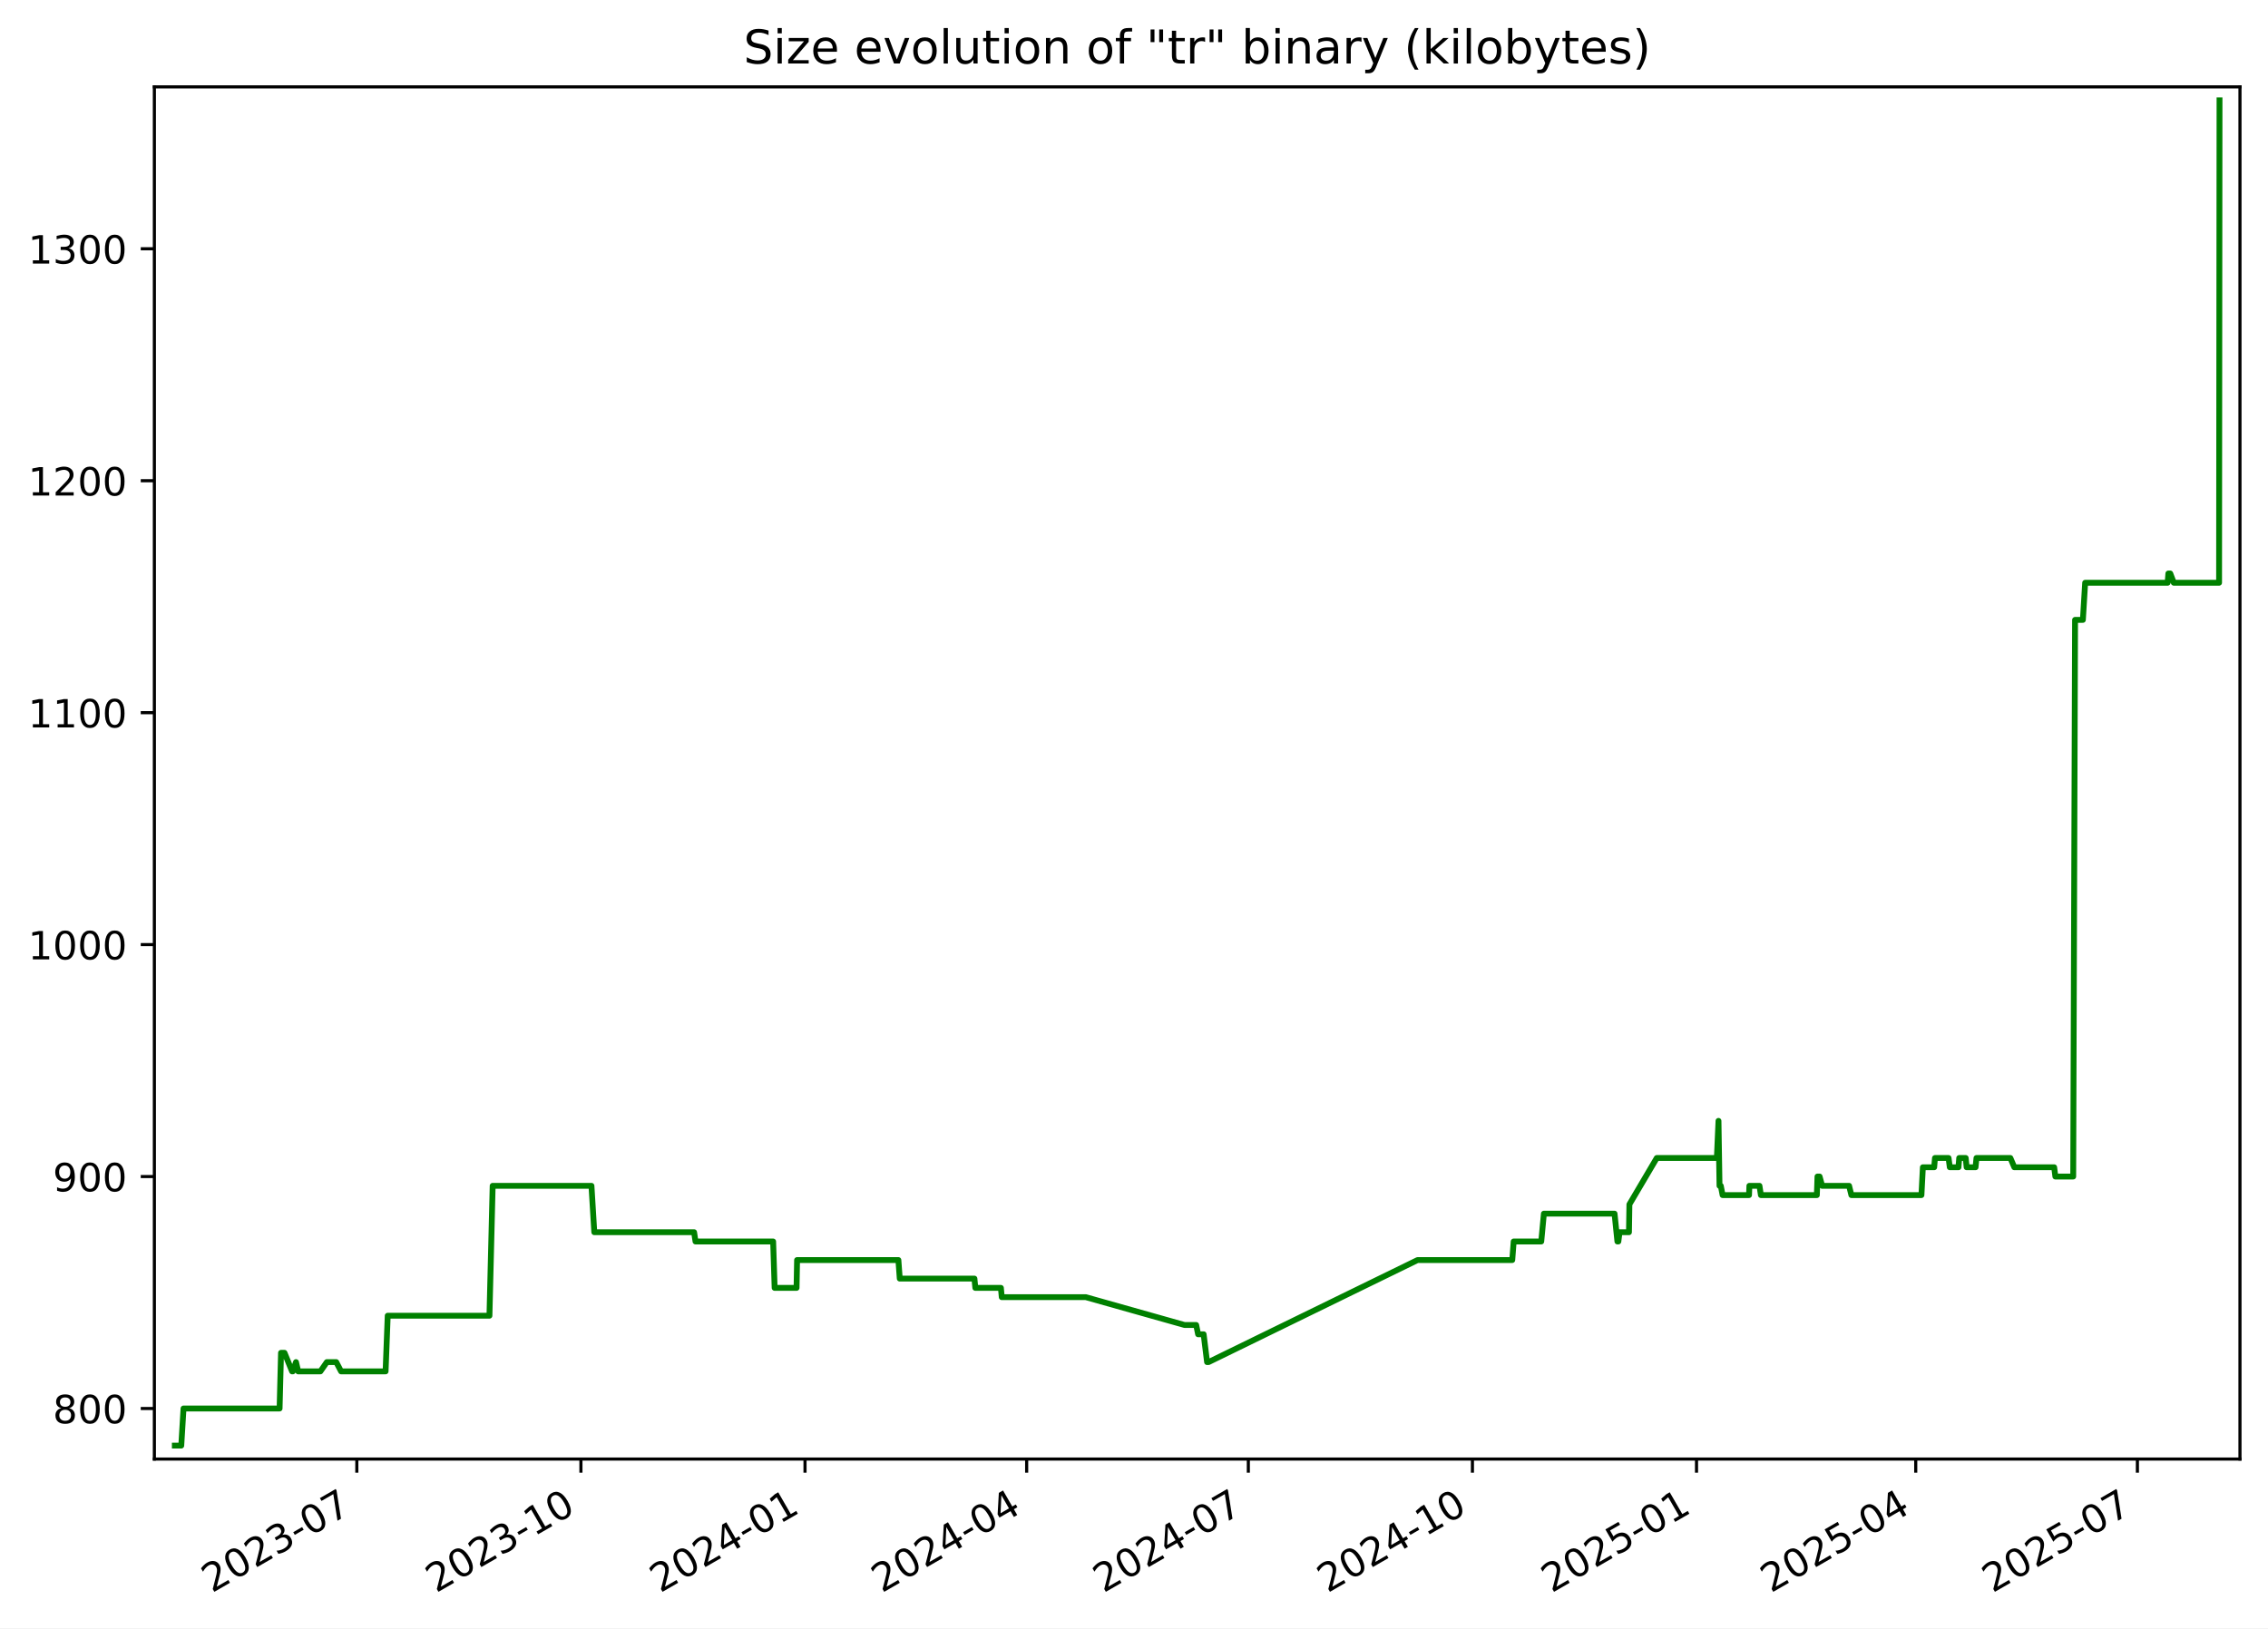
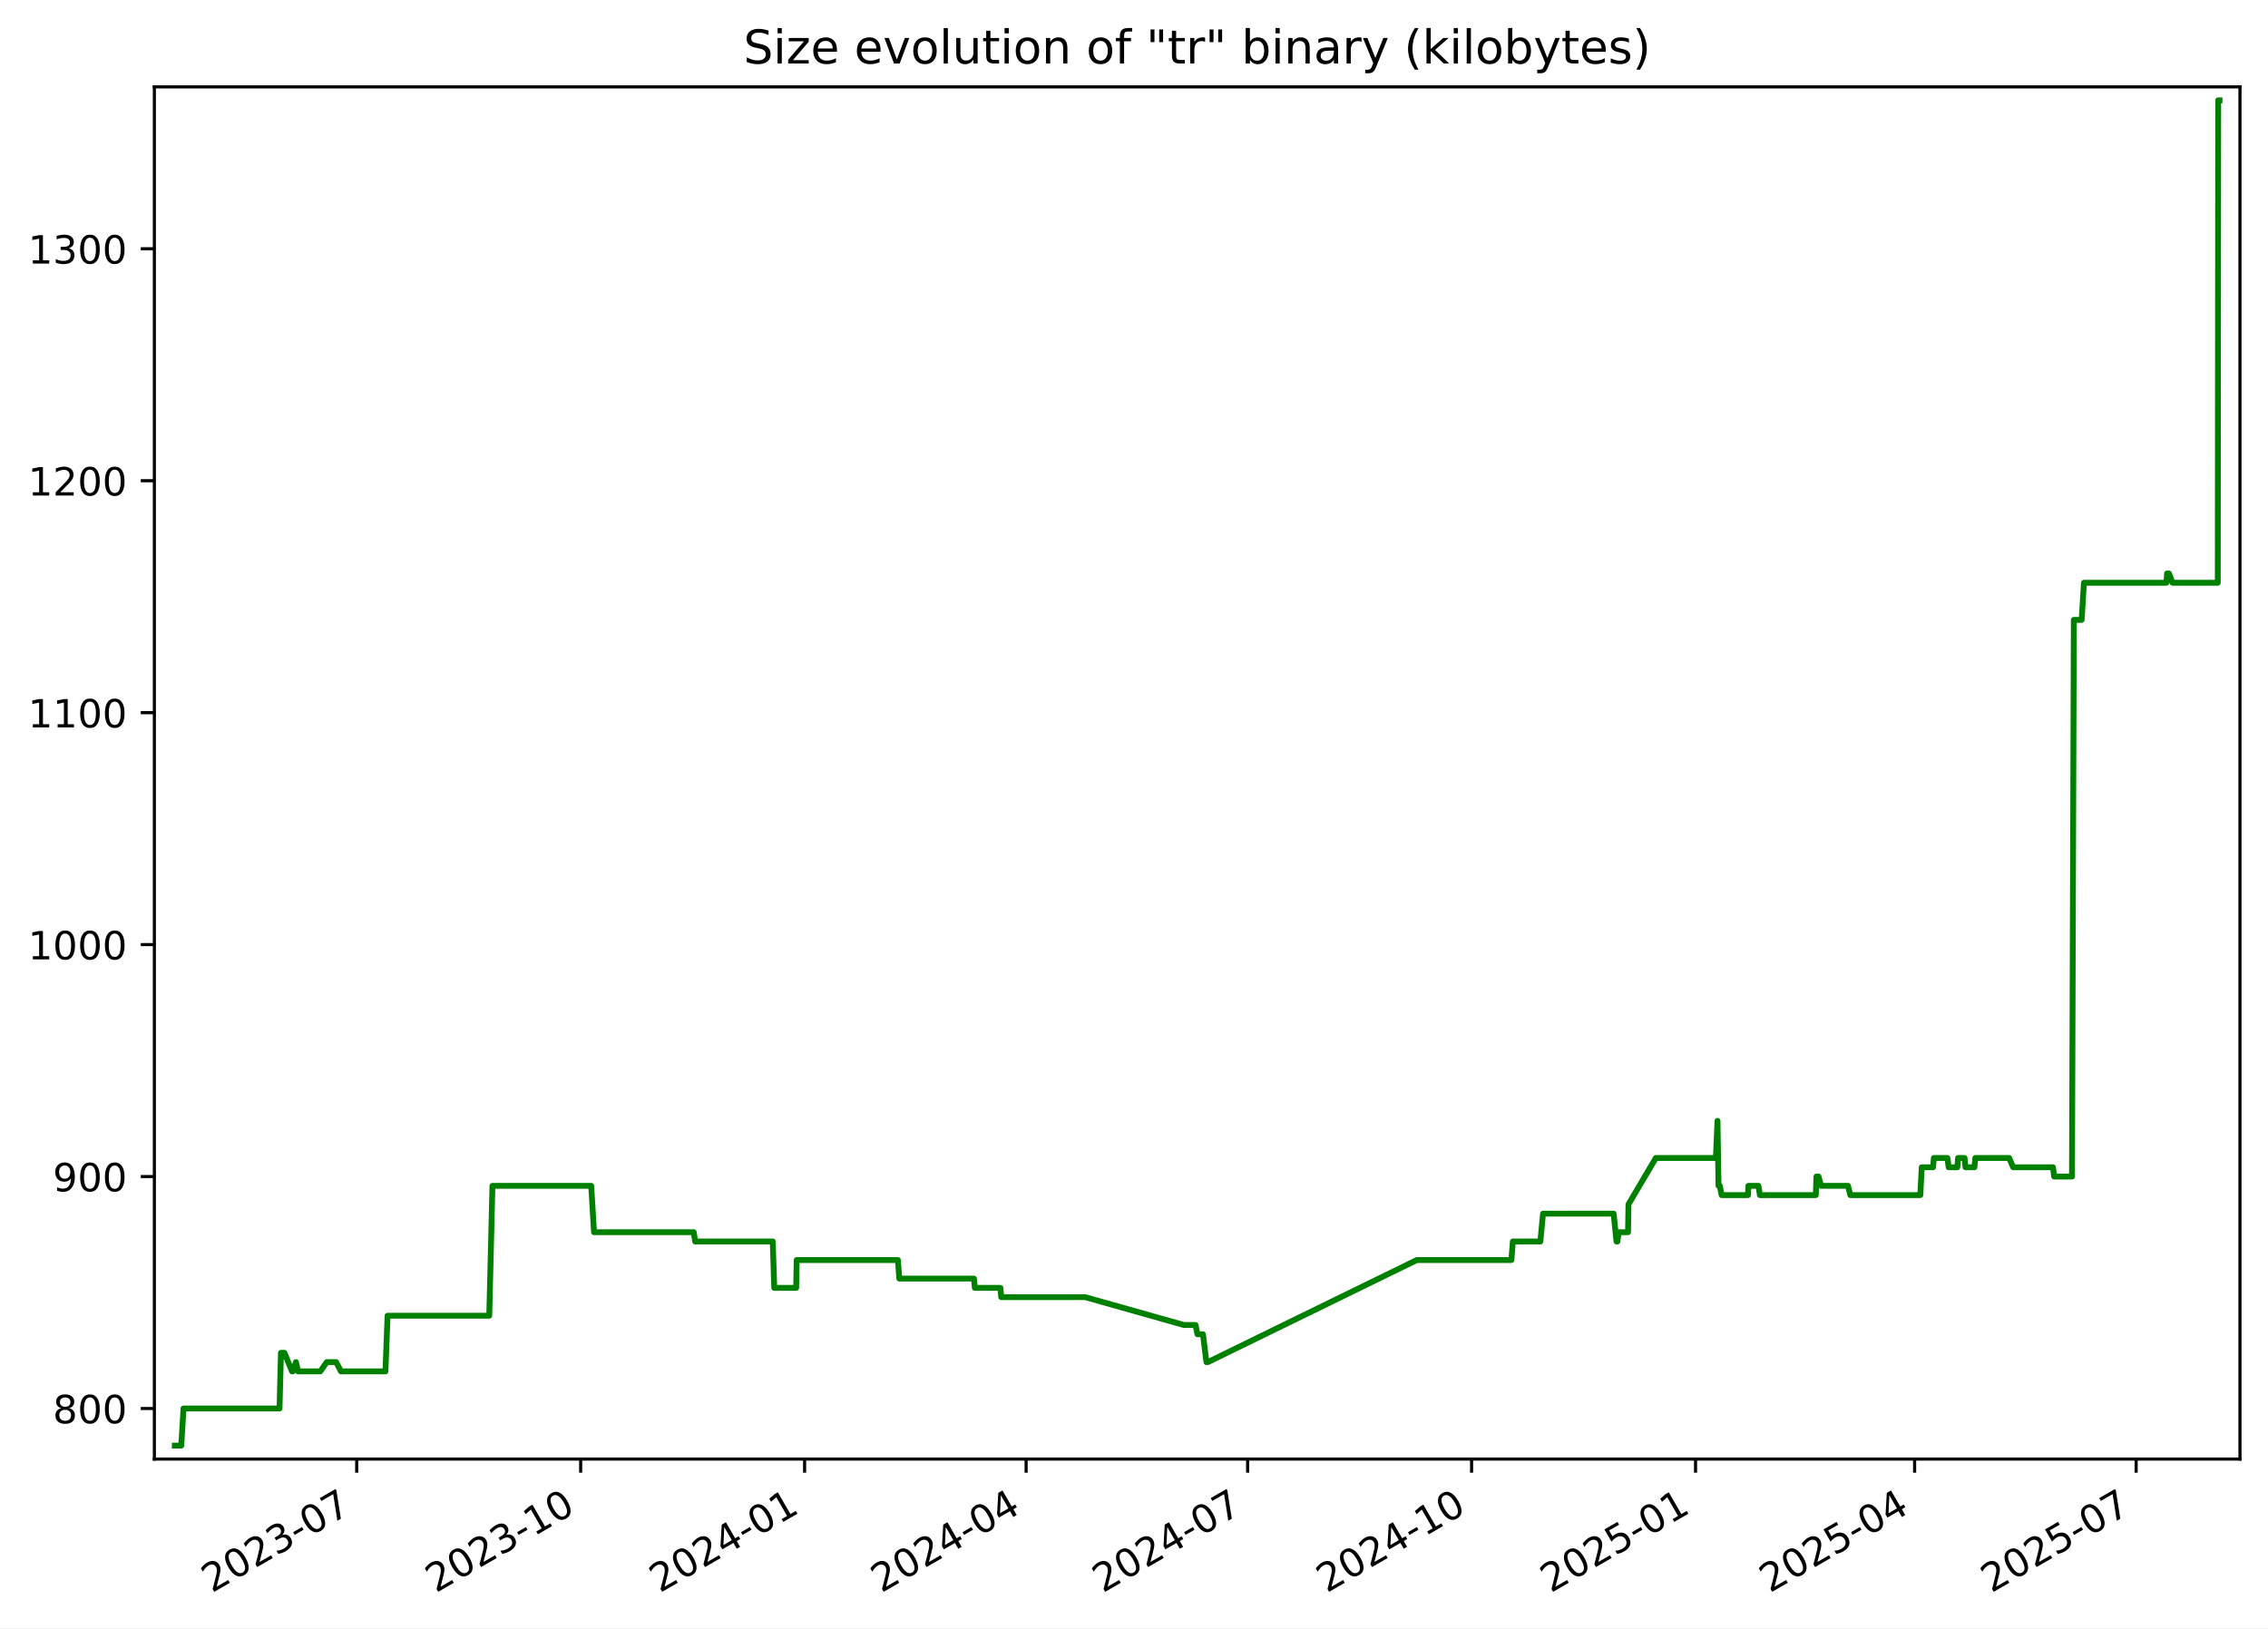
<svg xmlns="http://www.w3.org/2000/svg" xmlns:xlink="http://www.w3.org/1999/xlink" width="582.53pt" height="418.303pt" viewBox="0 0 582.53 418.303" version="1.1">
  <defs>
    <style type="text/css">*{stroke-linejoin: round; stroke-linecap: butt}</style>
  </defs>
  <g id="figure_1">
    <g id="patch_1">
      <path d="M -0 418.303  L 582.53 418.303  L 582.53 0  L -0 0  z " style="fill: #ffffff" />
    </g>
    <g id="axes_1">
      <g id="patch_2">
        <path d="M 39.65 374.83  L 575.33 374.83  L 575.33 22.318  L 39.65 22.318  z " style="fill: #ffffff" />
      </g>
      <g id="matplotlib.axis_1">
        <g id="xtick_1">
          <g id="line2d_1">
            <defs>
-               <path id="m34366a67df" d="M 0 0  L 0 3.5  " style="stroke: #000000; stroke-width: 0.8" />
+               <path id="mdd76374d50" d="M 0 0  L 0 3.5  " style="stroke: #000000; stroke-width: 0.8" />
            </defs>
            <g>
-               <use xlink:href="#m34366a67df" x="91.649" y="374.83" style="stroke: #000000; stroke-width: 0.8" />
+               <use xlink:href="#mdd76374d50" x="91.619" y="374.83" style="stroke: #000000; stroke-width: 0.8" />
            </g>
          </g>
          <g id="text_1">
-             <g transform="translate(54.42437 409.302) rotate(-30) scale(0.1 -0.1)">
+             <g transform="translate(54.39438 409.302) rotate(-30) scale(0.1 -0.1)">
              <defs>
                <path id="DejaVuSans-32" d="M 1228 531  L 3431 531  L 3431 0  L 469 0  L 469 531  Q 828 903 1448 1529  Q 2069 2156 2228 2338  Q 2531 2678 2651 2914  Q 2772 3150 2772 3378  Q 2772 3750 2511 3984  Q 2250 4219 1831 4219  Q 1534 4219 1204 4116  Q 875 4013 500 3803  L 500 4441  Q 881 4594 1212 4672  Q 1544 4750 1819 4750  Q 2544 4750 2975 4387  Q 3406 4025 3406 3419  Q 3406 3131 3298 2873  Q 3191 2616 2906 2266  Q 2828 2175 2409 1742  Q 1991 1309 1228 531  z " transform="scale(0.015625)" />
                <path id="DejaVuSans-30" d="M 2034 4250  Q 1547 4250 1301 3770  Q 1056 3291 1056 2328  Q 1056 1369 1301 889  Q 1547 409 2034 409  Q 2525 409 2770 889  Q 3016 1369 3016 2328  Q 3016 3291 2770 3770  Q 2525 4250 2034 4250  z M 2034 4750  Q 2819 4750 3233 4129  Q 3647 3509 3647 2328  Q 3647 1150 3233 529  Q 2819 -91 2034 -91  Q 1250 -91 836 529  Q 422 1150 422 2328  Q 422 3509 836 4129  Q 1250 4750 2034 4750  z " transform="scale(0.015625)" />
                <path id="DejaVuSans-33" d="M 2597 2516  Q 3050 2419 3304 2112  Q 3559 1806 3559 1356  Q 3559 666 3084 287  Q 2609 -91 1734 -91  Q 1441 -91 1130 -33  Q 819 25 488 141  L 488 750  Q 750 597 1062 519  Q 1375 441 1716 441  Q 2309 441 2620 675  Q 2931 909 2931 1356  Q 2931 1769 2642 2001  Q 2353 2234 1838 2234  L 1294 2234  L 1294 2753  L 1863 2753  Q 2328 2753 2575 2939  Q 2822 3125 2822 3475  Q 2822 3834 2567 4026  Q 2313 4219 1838 4219  Q 1578 4219 1281 4162  Q 984 4106 628 3988  L 628 4550  Q 988 4650 1302 4700  Q 1616 4750 1894 4750  Q 2613 4750 3031 4423  Q 3450 4097 3450 3541  Q 3450 3153 3228 2886  Q 3006 2619 2597 2516  z " transform="scale(0.015625)" />
                <path id="DejaVuSans-2d" d="M 313 2009  L 1997 2009  L 1997 1497  L 313 1497  L 313 2009  z " transform="scale(0.015625)" />
                <path id="DejaVuSans-37" d="M 525 4666  L 3525 4666  L 3525 4397  L 1831 0  L 1172 0  L 2766 4134  L 525 4134  L 525 4666  z " transform="scale(0.015625)" />
              </defs>
              <use xlink:href="#DejaVuSans-32" />
              <use xlink:href="#DejaVuSans-30" x="63.623" />
              <use xlink:href="#DejaVuSans-32" x="127.246" />
              <use xlink:href="#DejaVuSans-33" x="190.869" />
              <use xlink:href="#DejaVuSans-2d" x="254.492" />
              <use xlink:href="#DejaVuSans-30" x="290.576" />
              <use xlink:href="#DejaVuSans-37" x="354.199" />
            </g>
          </g>
        </g>
        <g id="xtick_2">
          <g id="line2d_2">
            <g>
-               <use xlink:href="#m34366a67df" x="149.207" y="374.83" style="stroke: #000000; stroke-width: 0.8" />
+               <use xlink:href="#mdd76374d50" x="149.14" y="374.83" style="stroke: #000000; stroke-width: 0.8" />
            </g>
          </g>
          <g id="text_2">
-             <g transform="translate(111.9823 409.302) rotate(-30) scale(0.1 -0.1)">
+             <g transform="translate(111.9154 409.302) rotate(-30) scale(0.1 -0.1)">
              <defs>
                <path id="DejaVuSans-31" d="M 794 531  L 1825 531  L 1825 4091  L 703 3866  L 703 4441  L 1819 4666  L 2450 4666  L 2450 531  L 3481 531  L 3481 0  L 794 0  L 794 531  z " transform="scale(0.015625)" />
              </defs>
              <use xlink:href="#DejaVuSans-32" />
              <use xlink:href="#DejaVuSans-30" x="63.623" />
              <use xlink:href="#DejaVuSans-32" x="127.246" />
              <use xlink:href="#DejaVuSans-33" x="190.869" />
              <use xlink:href="#DejaVuSans-2d" x="254.492" />
              <use xlink:href="#DejaVuSans-31" x="290.576" />
              <use xlink:href="#DejaVuSans-30" x="354.199" />
            </g>
          </g>
        </g>
        <g id="xtick_3">
          <g id="line2d_3">
            <g>
-               <use xlink:href="#m34366a67df" x="206.765" y="374.83" style="stroke: #000000; stroke-width: 0.8" />
+               <use xlink:href="#mdd76374d50" x="206.661" y="374.83" style="stroke: #000000; stroke-width: 0.8" />
            </g>
          </g>
          <g id="text_3">
-             <g transform="translate(169.5403 409.302) rotate(-30) scale(0.1 -0.1)">
+             <g transform="translate(169.4364 409.302) rotate(-30) scale(0.1 -0.1)">
              <defs>
                <path id="DejaVuSans-34" d="M 2419 4116  L 825 1625  L 2419 1625  L 2419 4116  z M 2253 4666  L 3047 4666  L 3047 1625  L 3713 1625  L 3713 1100  L 3047 1100  L 3047 0  L 2419 0  L 2419 1100  L 313 1100  L 313 1709  L 2253 4666  z " transform="scale(0.015625)" />
              </defs>
              <use xlink:href="#DejaVuSans-32" />
              <use xlink:href="#DejaVuSans-30" x="63.623" />
              <use xlink:href="#DejaVuSans-32" x="127.246" />
              <use xlink:href="#DejaVuSans-34" x="190.869" />
              <use xlink:href="#DejaVuSans-2d" x="254.492" />
              <use xlink:href="#DejaVuSans-30" x="290.576" />
              <use xlink:href="#DejaVuSans-31" x="354.199" />
            </g>
          </g>
        </g>
        <g id="xtick_4">
          <g id="line2d_4">
            <g>
-               <use xlink:href="#m34366a67df" x="263.697" y="374.83" style="stroke: #000000; stroke-width: 0.8" />
+               <use xlink:href="#mdd76374d50" x="263.557" y="374.83" style="stroke: #000000; stroke-width: 0.8" />
            </g>
          </g>
          <g id="text_4">
-             <g transform="translate(226.4726 409.302) rotate(-30) scale(0.1 -0.1)">
+             <g transform="translate(226.3322 409.302) rotate(-30) scale(0.1 -0.1)">
              <use xlink:href="#DejaVuSans-32" />
              <use xlink:href="#DejaVuSans-30" x="63.623" />
              <use xlink:href="#DejaVuSans-32" x="127.246" />
              <use xlink:href="#DejaVuSans-34" x="190.869" />
              <use xlink:href="#DejaVuSans-2d" x="254.492" />
              <use xlink:href="#DejaVuSans-30" x="290.576" />
              <use xlink:href="#DejaVuSans-34" x="354.199" />
            </g>
          </g>
        </g>
        <g id="xtick_5">
          <g id="line2d_5">
            <g>
-               <use xlink:href="#m34366a67df" x="320.63" y="374.83" style="stroke: #000000; stroke-width: 0.8" />
+               <use xlink:href="#mdd76374d50" x="320.453" y="374.83" style="stroke: #000000; stroke-width: 0.8" />
            </g>
          </g>
          <g id="text_5">
-             <g transform="translate(283.4049 409.302) rotate(-30) scale(0.1 -0.1)">
+             <g transform="translate(283.228 409.302) rotate(-30) scale(0.1 -0.1)">
              <use xlink:href="#DejaVuSans-32" />
              <use xlink:href="#DejaVuSans-30" x="63.623" />
              <use xlink:href="#DejaVuSans-32" x="127.246" />
              <use xlink:href="#DejaVuSans-34" x="190.869" />
              <use xlink:href="#DejaVuSans-2d" x="254.492" />
              <use xlink:href="#DejaVuSans-30" x="290.576" />
              <use xlink:href="#DejaVuSans-37" x="354.199" />
            </g>
          </g>
        </g>
        <g id="xtick_6">
          <g id="line2d_6">
            <g>
-               <use xlink:href="#m34366a67df" x="378.188" y="374.83" style="stroke: #000000; stroke-width: 0.8" />
+               <use xlink:href="#mdd76374d50" x="377.974" y="374.83" style="stroke: #000000; stroke-width: 0.8" />
            </g>
          </g>
          <g id="text_6">
-             <g transform="translate(340.9628 409.302) rotate(-30) scale(0.1 -0.1)">
+             <g transform="translate(340.7491 409.302) rotate(-30) scale(0.1 -0.1)">
              <use xlink:href="#DejaVuSans-32" />
              <use xlink:href="#DejaVuSans-30" x="63.623" />
              <use xlink:href="#DejaVuSans-32" x="127.246" />
              <use xlink:href="#DejaVuSans-34" x="190.869" />
              <use xlink:href="#DejaVuSans-2d" x="254.492" />
              <use xlink:href="#DejaVuSans-31" x="290.576" />
              <use xlink:href="#DejaVuSans-30" x="354.199" />
            </g>
          </g>
        </g>
        <g id="xtick_7">
          <g id="line2d_7">
            <g>
-               <use xlink:href="#m34366a67df" x="435.746" y="374.83" style="stroke: #000000; stroke-width: 0.8" />
+               <use xlink:href="#mdd76374d50" x="435.495" y="374.83" style="stroke: #000000; stroke-width: 0.8" />
            </g>
          </g>
          <g id="text_7">
-             <g transform="translate(398.5208 409.302) rotate(-30) scale(0.1 -0.1)">
+             <g transform="translate(398.2701 409.302) rotate(-30) scale(0.1 -0.1)">
              <defs>
                <path id="DejaVuSans-35" d="M 691 4666  L 3169 4666  L 3169 4134  L 1269 4134  L 1269 2991  Q 1406 3038 1543 3061  Q 1681 3084 1819 3084  Q 2600 3084 3056 2656  Q 3513 2228 3513 1497  Q 3513 744 3044 326  Q 2575 -91 1722 -91  Q 1428 -91 1123 -41  Q 819 9 494 109  L 494 744  Q 775 591 1075 516  Q 1375 441 1709 441  Q 2250 441 2565 725  Q 2881 1009 2881 1497  Q 2881 1984 2565 2268  Q 2250 2553 1709 2553  Q 1456 2553 1204 2497  Q 953 2441 691 2322  L 691 4666  z " transform="scale(0.015625)" />
              </defs>
              <use xlink:href="#DejaVuSans-32" />
              <use xlink:href="#DejaVuSans-30" x="63.623" />
              <use xlink:href="#DejaVuSans-32" x="127.246" />
              <use xlink:href="#DejaVuSans-35" x="190.869" />
              <use xlink:href="#DejaVuSans-2d" x="254.492" />
              <use xlink:href="#DejaVuSans-30" x="290.576" />
              <use xlink:href="#DejaVuSans-31" x="354.199" />
            </g>
          </g>
        </g>
        <g id="xtick_8">
          <g id="line2d_8">
            <g>
-               <use xlink:href="#m34366a67df" x="492.052" y="374.83" style="stroke: #000000; stroke-width: 0.8" />
+               <use xlink:href="#mdd76374d50" x="491.765" y="374.83" style="stroke: #000000; stroke-width: 0.8" />
            </g>
          </g>
          <g id="text_8">
-             <g transform="translate(454.8274 409.302) rotate(-30) scale(0.1 -0.1)">
+             <g transform="translate(454.5407 409.302) rotate(-30) scale(0.1 -0.1)">
              <use xlink:href="#DejaVuSans-32" />
              <use xlink:href="#DejaVuSans-30" x="63.623" />
              <use xlink:href="#DejaVuSans-32" x="127.246" />
              <use xlink:href="#DejaVuSans-35" x="190.869" />
              <use xlink:href="#DejaVuSans-2d" x="254.492" />
              <use xlink:href="#DejaVuSans-30" x="290.576" />
              <use xlink:href="#DejaVuSans-34" x="354.199" />
            </g>
          </g>
        </g>
        <g id="xtick_9">
          <g id="line2d_9">
            <g>
-               <use xlink:href="#m34366a67df" x="548.985" y="374.83" style="stroke: #000000; stroke-width: 0.8" />
+               <use xlink:href="#mdd76374d50" x="548.661" y="374.83" style="stroke: #000000; stroke-width: 0.8" />
            </g>
          </g>
          <g id="text_9">
-             <g transform="translate(511.7598 409.302) rotate(-30) scale(0.1 -0.1)">
+             <g transform="translate(511.4365 409.302) rotate(-30) scale(0.1 -0.1)">
              <use xlink:href="#DejaVuSans-32" />
              <use xlink:href="#DejaVuSans-30" x="63.623" />
              <use xlink:href="#DejaVuSans-32" x="127.246" />
              <use xlink:href="#DejaVuSans-35" x="190.869" />
              <use xlink:href="#DejaVuSans-2d" x="254.492" />
              <use xlink:href="#DejaVuSans-30" x="290.576" />
              <use xlink:href="#DejaVuSans-37" x="354.199" />
            </g>
          </g>
        </g>
      </g>
      <g id="matplotlib.axis_2">
        <g id="ytick_1">
          <g id="line2d_10">
            <defs>
-               <path id="m344cdf493a" d="M 0 0  L -3.5 0  " style="stroke: #000000; stroke-width: 0.8" />
+               <path id="m358f114a0a" d="M 0 0  L -3.5 0  " style="stroke: #000000; stroke-width: 0.8" />
            </defs>
            <g>
-               <use xlink:href="#m344cdf493a" x="39.65" y="361.84" style="stroke: #000000; stroke-width: 0.8" />
+               <use xlink:href="#m358f114a0a" x="39.65" y="361.84" style="stroke: #000000; stroke-width: 0.8" />
            </g>
          </g>
          <g id="text_10">
            <g transform="translate(13.5625 365.6396) scale(0.1 -0.1)">
              <defs>
                <path id="DejaVuSans-38" d="M 2034 2216  Q 1584 2216 1326 1975  Q 1069 1734 1069 1313  Q 1069 891 1326 650  Q 1584 409 2034 409  Q 2484 409 2743 651  Q 3003 894 3003 1313  Q 3003 1734 2745 1975  Q 2488 2216 2034 2216  z M 1403 2484  Q 997 2584 770 2862  Q 544 3141 544 3541  Q 544 4100 942 4425  Q 1341 4750 2034 4750  Q 2731 4750 3128 4425  Q 3525 4100 3525 3541  Q 3525 3141 3298 2862  Q 3072 2584 2669 2484  Q 3125 2378 3379 2068  Q 3634 1759 3634 1313  Q 3634 634 3220 271  Q 2806 -91 2034 -91  Q 1263 -91 848 271  Q 434 634 434 1313  Q 434 1759 690 2068  Q 947 2378 1403 2484  z M 1172 3481  Q 1172 3119 1398 2916  Q 1625 2713 2034 2713  Q 2441 2713 2670 2916  Q 2900 3119 2900 3481  Q 2900 3844 2670 4047  Q 2441 4250 2034 4250  Q 1625 4250 1398 4047  Q 1172 3844 1172 3481  z " transform="scale(0.015625)" />
              </defs>
              <use xlink:href="#DejaVuSans-38" />
              <use xlink:href="#DejaVuSans-30" x="63.623" />
              <use xlink:href="#DejaVuSans-30" x="127.246" />
            </g>
          </g>
        </g>
        <g id="ytick_2">
          <g id="line2d_11">
            <g>
-               <use xlink:href="#m344cdf493a" x="39.65" y="302.254" style="stroke: #000000; stroke-width: 0.8" />
+               <use xlink:href="#m358f114a0a" x="39.65" y="302.254" style="stroke: #000000; stroke-width: 0.8" />
            </g>
          </g>
          <g id="text_11">
            <g transform="translate(13.5625 306.0533) scale(0.1 -0.1)">
              <defs>
                <path id="DejaVuSans-39" d="M 703 97  L 703 672  Q 941 559 1184 500  Q 1428 441 1663 441  Q 2288 441 2617 861  Q 2947 1281 2994 2138  Q 2813 1869 2534 1725  Q 2256 1581 1919 1581  Q 1219 1581 811 2004  Q 403 2428 403 3163  Q 403 3881 828 4315  Q 1253 4750 1959 4750  Q 2769 4750 3195 4129  Q 3622 3509 3622 2328  Q 3622 1225 3098 567  Q 2575 -91 1691 -91  Q 1453 -91 1209 -44  Q 966 3 703 97  z M 1959 2075  Q 2384 2075 2632 2365  Q 2881 2656 2881 3163  Q 2881 3666 2632 3958  Q 2384 4250 1959 4250  Q 1534 4250 1286 3958  Q 1038 3666 1038 3163  Q 1038 2656 1286 2365  Q 1534 2075 1959 2075  z " transform="scale(0.015625)" />
              </defs>
              <use xlink:href="#DejaVuSans-39" />
              <use xlink:href="#DejaVuSans-30" x="63.623" />
              <use xlink:href="#DejaVuSans-30" x="127.246" />
            </g>
          </g>
        </g>
        <g id="ytick_3">
          <g id="line2d_12">
            <g>
-               <use xlink:href="#m344cdf493a" x="39.65" y="242.668" style="stroke: #000000; stroke-width: 0.8" />
+               <use xlink:href="#m358f114a0a" x="39.65" y="242.668" style="stroke: #000000; stroke-width: 0.8" />
            </g>
          </g>
          <g id="text_12">
            <g transform="translate(7.2 246.4671) scale(0.1 -0.1)">
              <use xlink:href="#DejaVuSans-31" />
              <use xlink:href="#DejaVuSans-30" x="63.623" />
              <use xlink:href="#DejaVuSans-30" x="127.246" />
              <use xlink:href="#DejaVuSans-30" x="190.869" />
            </g>
          </g>
        </g>
        <g id="ytick_4">
          <g id="line2d_13">
            <g>
-               <use xlink:href="#m344cdf493a" x="39.65" y="183.082" style="stroke: #000000; stroke-width: 0.8" />
+               <use xlink:href="#m358f114a0a" x="39.65" y="183.082" style="stroke: #000000; stroke-width: 0.8" />
            </g>
          </g>
          <g id="text_13">
            <g transform="translate(7.2 186.8809) scale(0.1 -0.1)">
              <use xlink:href="#DejaVuSans-31" />
              <use xlink:href="#DejaVuSans-31" x="63.623" />
              <use xlink:href="#DejaVuSans-30" x="127.246" />
              <use xlink:href="#DejaVuSans-30" x="190.869" />
            </g>
          </g>
        </g>
        <g id="ytick_5">
          <g id="line2d_14">
            <g>
-               <use xlink:href="#m344cdf493a" x="39.65" y="123.496" style="stroke: #000000; stroke-width: 0.8" />
+               <use xlink:href="#m358f114a0a" x="39.65" y="123.496" style="stroke: #000000; stroke-width: 0.8" />
            </g>
          </g>
          <g id="text_14">
            <g transform="translate(7.2 127.2947) scale(0.1 -0.1)">
              <use xlink:href="#DejaVuSans-31" />
              <use xlink:href="#DejaVuSans-32" x="63.623" />
              <use xlink:href="#DejaVuSans-30" x="127.246" />
              <use xlink:href="#DejaVuSans-30" x="190.869" />
            </g>
          </g>
        </g>
        <g id="ytick_6">
          <g id="line2d_15">
            <g>
-               <use xlink:href="#m344cdf493a" x="39.65" y="63.909" style="stroke: #000000; stroke-width: 0.8" />
+               <use xlink:href="#m358f114a0a" x="39.65" y="63.909" style="stroke: #000000; stroke-width: 0.8" />
            </g>
          </g>
          <g id="text_15">
            <g transform="translate(7.2 67.70852) scale(0.1 -0.1)">
              <use xlink:href="#DejaVuSans-31" />
              <use xlink:href="#DejaVuSans-33" x="63.623" />
              <use xlink:href="#DejaVuSans-30" x="127.246" />
              <use xlink:href="#DejaVuSans-30" x="190.869" />
            </g>
          </g>
        </g>
      </g>
      <g id="line2d_16">
-         <path d="M 44.902 371.374  L 46.558 371.374  L 47.137 361.84  L 71.812 361.84  L 72.179 347.54  L 73.073 347.54  L 75.023 352.307  L 75.214 352.307  L 76.027 349.923  L 76.584 352.307  L 82.292 352.307  L 83.949 349.923  L 86.36 349.923  L 87.609 352.307  L 99.038 352.307  L 99.582 338.006  L 125.714 338.006  L 126.538 304.638  L 151.916 304.638  L 152.642 316.555  L 178.279 316.555  L 178.637 318.938  L 198.581 318.938  L 198.962 330.856  L 204.594 330.856  L 204.729 323.705  L 230.749 323.705  L 231.1 328.472  L 250.281 328.472  L 250.51 330.856  L 257.078 330.856  L 257.3 333.239  L 278.888 333.239  L 304.245 340.389  L 307.239 340.389  L 307.73 342.773  L 309.153 342.773  L 310.034 349.923  L 310.415 349.923  L 364.102 323.705  L 388.421 323.705  L 388.785 318.938  L 395.867 318.938  L 396.544 311.788  L 414.694 311.788  L 415.429 318.938  L 415.672 318.938  L 415.982 316.555  L 418.397 316.555  L 418.509 309.404  L 425.536 297.487  L 440.973 297.487  L 441.39 287.953  L 441.653 304.638  L 441.985 304.638  L 442.446 307.021  L 449.236 307.021  L 449.323 304.638  L 451.917 304.638  L 452.283 307.021  L 466.657 307.021  L 466.815 302.254  L 467.358 302.254  L 468.015 304.638  L 474.933 304.638  L 475.522 307.021  L 493.516 307.021  L 493.884 299.871  L 496.79 299.871  L 496.993 297.487  L 500.483 297.487  L 500.802 299.871  L 503.027 299.871  L 503.218 297.487  L 504.889 297.487  L 505.125 299.871  L 507.416 299.871  L 507.651 297.487  L 516.357 297.487  L 517.375 299.871  L 527.612 299.871  L 527.913 302.254  L 532.5 302.254  L 532.975 159.247  L 534.985 159.247  L 535.567 149.713  L 556.757 149.713  L 556.937 147.33  L 557.428 147.33  L 558.335 149.713  L 569.967 149.713  L 570.078 25.774  L 570.078 25.774  " clip-path="url(#p8897208194)" style="fill: none; stroke: #008000; stroke-width: 1.5; stroke-linecap: square" />
+         <path d="M 44.902 371.374  L 46.557 371.374  L 47.136 361.84  L 71.795 361.84  L 72.161 347.54  L 73.054 347.54  L 75.003 352.307  L 75.195 352.307  L 76.007 349.923  L 76.563 352.307  L 82.268 352.307  L 83.923 349.923  L 86.334 349.923  L 87.582 352.307  L 99.003 352.307  L 99.547 338.006  L 125.662 338.006  L 126.485 304.638  L 151.848 304.638  L 152.573 316.555  L 178.194 316.555  L 178.552 318.938  L 198.482 318.938  L 198.863 330.856  L 204.492 330.856  L 204.626 323.705  L 230.63 323.705  L 230.981 328.472  L 250.149 328.472  L 250.379 330.856  L 256.942 330.856  L 257.164 333.239  L 278.738 333.239  L 304.079 340.389  L 307.071 340.389  L 307.561 342.773  L 308.983 342.773  L 309.864 349.923  L 310.245 349.923  L 363.897 323.705  L 388.2 323.705  L 388.564 318.938  L 395.642 318.938  L 396.318 311.788  L 414.457 311.788  L 415.191 318.938  L 415.434 318.938  L 415.744 316.555  L 418.157 316.555  L 418.269 309.404  L 425.292 297.487  L 440.719 297.487  L 441.136 287.953  L 441.398 304.638  L 441.73 304.638  L 442.191 307.021  L 448.977 307.021  L 449.064 304.638  L 451.656 304.638  L 452.021 307.021  L 466.387 307.021  L 466.545 302.254  L 467.087 302.254  L 467.743 304.638  L 474.658 304.638  L 475.246 307.021  L 493.228 307.021  L 493.596 299.871  L 496.5 299.871  L 496.703 297.487  L 500.191 297.487  L 500.509 299.871  L 502.733 299.871  L 502.924 297.487  L 504.594 297.487  L 504.83 299.871  L 507.12 299.871  L 507.355 297.487  L 516.055 297.487  L 517.072 299.871  L 527.303 299.871  L 527.603 302.254  L 532.187 302.254  L 532.662 159.247  L 534.671 159.247  L 535.253 149.713  L 556.428 149.713  L 556.609 147.33  L 557.1 147.33  L 558.006 149.713  L 569.63 149.713  L 569.741 25.774  L 570.078 25.774  L 570.078 25.774  " clip-path="url(#pa402d49fb3)" style="fill: none; stroke: #008000; stroke-width: 1.5; stroke-linecap: square" />
      </g>
      <g id="patch_3">
        <path d="M 39.65 374.83  L 39.65 22.318  " style="fill: none; stroke: #000000; stroke-width: 0.8; stroke-linejoin: miter; stroke-linecap: square" />
      </g>
      <g id="patch_4">
        <path d="M 575.33 374.83  L 575.33 22.318  " style="fill: none; stroke: #000000; stroke-width: 0.8; stroke-linejoin: miter; stroke-linecap: square" />
      </g>
      <g id="patch_5">
        <path d="M 39.65 374.83  L 575.33 374.83  " style="fill: none; stroke: #000000; stroke-width: 0.8; stroke-linejoin: miter; stroke-linecap: square" />
      </g>
      <g id="patch_6">
        <path d="M 39.65 22.318  L 575.33 22.318  " style="fill: none; stroke: #000000; stroke-width: 0.8; stroke-linejoin: miter; stroke-linecap: square" />
      </g>
      <g id="text_16">
        <g transform="translate(190.9756 16.31812) scale(0.12 -0.12)">
          <defs>
            <path id="DejaVuSans-53" d="M 3425 4513  L 3425 3897  Q 3066 4069 2747 4153  Q 2428 4238 2131 4238  Q 1616 4238 1336 4038  Q 1056 3838 1056 3469  Q 1056 3159 1242 3001  Q 1428 2844 1947 2747  L 2328 2669  Q 3034 2534 3370 2195  Q 3706 1856 3706 1288  Q 3706 609 3251 259  Q 2797 -91 1919 -91  Q 1588 -91 1214 -16  Q 841 59 441 206  L 441 856  Q 825 641 1194 531  Q 1563 422 1919 422  Q 2459 422 2753 634  Q 3047 847 3047 1241  Q 3047 1584 2836 1778  Q 2625 1972 2144 2069  L 1759 2144  Q 1053 2284 737 2584  Q 422 2884 422 3419  Q 422 4038 858 4394  Q 1294 4750 2059 4750  Q 2388 4750 2728 4690  Q 3069 4631 3425 4513  z " transform="scale(0.015625)" />
            <path id="DejaVuSans-69" d="M 603 3500  L 1178 3500  L 1178 0  L 603 0  L 603 3500  z M 603 4863  L 1178 4863  L 1178 4134  L 603 4134  L 603 4863  z " transform="scale(0.015625)" />
            <path id="DejaVuSans-7a" d="M 353 3500  L 3084 3500  L 3084 2975  L 922 459  L 3084 459  L 3084 0  L 275 0  L 275 525  L 2438 3041  L 353 3041  L 353 3500  z " transform="scale(0.015625)" />
            <path id="DejaVuSans-65" d="M 3597 1894  L 3597 1613  L 953 1613  Q 991 1019 1311 708  Q 1631 397 2203 397  Q 2534 397 2845 478  Q 3156 559 3463 722  L 3463 178  Q 3153 47 2828 -22  Q 2503 -91 2169 -91  Q 1331 -91 842 396  Q 353 884 353 1716  Q 353 2575 817 3079  Q 1281 3584 2069 3584  Q 2775 3584 3186 3129  Q 3597 2675 3597 1894  z M 3022 2063  Q 3016 2534 2758 2815  Q 2500 3097 2075 3097  Q 1594 3097 1305 2825  Q 1016 2553 972 2059  L 3022 2063  z " transform="scale(0.015625)" />
            <path id="DejaVuSans-20" transform="scale(0.015625)" />
            <path id="DejaVuSans-76" d="M 191 3500  L 800 3500  L 1894 563  L 2988 3500  L 3597 3500  L 2284 0  L 1503 0  L 191 3500  z " transform="scale(0.015625)" />
            <path id="DejaVuSans-6f" d="M 1959 3097  Q 1497 3097 1228 2736  Q 959 2375 959 1747  Q 959 1119 1226 758  Q 1494 397 1959 397  Q 2419 397 2687 759  Q 2956 1122 2956 1747  Q 2956 2369 2687 2733  Q 2419 3097 1959 3097  z M 1959 3584  Q 2709 3584 3137 3096  Q 3566 2609 3566 1747  Q 3566 888 3137 398  Q 2709 -91 1959 -91  Q 1206 -91 779 398  Q 353 888 353 1747  Q 353 2609 779 3096  Q 1206 3584 1959 3584  z " transform="scale(0.015625)" />
            <path id="DejaVuSans-6c" d="M 603 4863  L 1178 4863  L 1178 0  L 603 0  L 603 4863  z " transform="scale(0.015625)" />
            <path id="DejaVuSans-75" d="M 544 1381  L 544 3500  L 1119 3500  L 1119 1403  Q 1119 906 1312 657  Q 1506 409 1894 409  Q 2359 409 2629 706  Q 2900 1003 2900 1516  L 2900 3500  L 3475 3500  L 3475 0  L 2900 0  L 2900 538  Q 2691 219 2414 64  Q 2138 -91 1772 -91  Q 1169 -91 856 284  Q 544 659 544 1381  z M 1991 3584  L 1991 3584  z " transform="scale(0.015625)" />
            <path id="DejaVuSans-74" d="M 1172 4494  L 1172 3500  L 2356 3500  L 2356 3053  L 1172 3053  L 1172 1153  Q 1172 725 1289 603  Q 1406 481 1766 481  L 2356 481  L 2356 0  L 1766 0  Q 1100 0 847 248  Q 594 497 594 1153  L 594 3053  L 172 3053  L 172 3500  L 594 3500  L 594 4494  L 1172 4494  z " transform="scale(0.015625)" />
            <path id="DejaVuSans-6e" d="M 3513 2113  L 3513 0  L 2938 0  L 2938 2094  Q 2938 2591 2744 2837  Q 2550 3084 2163 3084  Q 1697 3084 1428 2787  Q 1159 2491 1159 1978  L 1159 0  L 581 0  L 581 3500  L 1159 3500  L 1159 2956  Q 1366 3272 1645 3428  Q 1925 3584 2291 3584  Q 2894 3584 3203 3211  Q 3513 2838 3513 2113  z " transform="scale(0.015625)" />
            <path id="DejaVuSans-66" d="M 2375 4863  L 2375 4384  L 1825 4384  Q 1516 4384 1395 4259  Q 1275 4134 1275 3809  L 1275 3500  L 2222 3500  L 2222 3053  L 1275 3053  L 1275 0  L 697 0  L 697 3053  L 147 3053  L 147 3500  L 697 3500  L 697 3744  Q 697 4328 969 4595  Q 1241 4863 1831 4863  L 2375 4863  z " transform="scale(0.015625)" />
            <path id="DejaVuSans-22" d="M 1147 4666  L 1147 2931  L 616 2931  L 616 4666  L 1147 4666  z M 2328 4666  L 2328 2931  L 1797 2931  L 1797 4666  L 2328 4666  z " transform="scale(0.015625)" />
            <path id="DejaVuSans-72" d="M 2631 2963  Q 2534 3019 2420 3045  Q 2306 3072 2169 3072  Q 1681 3072 1420 2755  Q 1159 2438 1159 1844  L 1159 0  L 581 0  L 581 3500  L 1159 3500  L 1159 2956  Q 1341 3275 1631 3429  Q 1922 3584 2338 3584  Q 2397 3584 2469 3576  Q 2541 3569 2628 3553  L 2631 2963  z " transform="scale(0.015625)" />
            <path id="DejaVuSans-62" d="M 3116 1747  Q 3116 2381 2855 2742  Q 2594 3103 2138 3103  Q 1681 3103 1420 2742  Q 1159 2381 1159 1747  Q 1159 1113 1420 752  Q 1681 391 2138 391  Q 2594 391 2855 752  Q 3116 1113 3116 1747  z M 1159 2969  Q 1341 3281 1617 3432  Q 1894 3584 2278 3584  Q 2916 3584 3314 3078  Q 3713 2572 3713 1747  Q 3713 922 3314 415  Q 2916 -91 2278 -91  Q 1894 -91 1617 61  Q 1341 213 1159 525  L 1159 0  L 581 0  L 581 4863  L 1159 4863  L 1159 2969  z " transform="scale(0.015625)" />
            <path id="DejaVuSans-61" d="M 2194 1759  Q 1497 1759 1228 1600  Q 959 1441 959 1056  Q 959 750 1161 570  Q 1363 391 1709 391  Q 2188 391 2477 730  Q 2766 1069 2766 1631  L 2766 1759  L 2194 1759  z M 3341 1997  L 3341 0  L 2766 0  L 2766 531  Q 2569 213 2275 61  Q 1981 -91 1556 -91  Q 1019 -91 701 211  Q 384 513 384 1019  Q 384 1609 779 1909  Q 1175 2209 1959 2209  L 2766 2209  L 2766 2266  Q 2766 2663 2505 2880  Q 2244 3097 1772 3097  Q 1472 3097 1187 3025  Q 903 2953 641 2809  L 641 3341  Q 956 3463 1253 3523  Q 1550 3584 1831 3584  Q 2591 3584 2966 3190  Q 3341 2797 3341 1997  z " transform="scale(0.015625)" />
            <path id="DejaVuSans-79" d="M 2059 -325  Q 1816 -950 1584 -1140  Q 1353 -1331 966 -1331  L 506 -1331  L 506 -850  L 844 -850  Q 1081 -850 1212 -737  Q 1344 -625 1503 -206  L 1606 56  L 191 3500  L 800 3500  L 1894 763  L 2988 3500  L 3597 3500  L 2059 -325  z " transform="scale(0.015625)" />
            <path id="DejaVuSans-28" d="M 1984 4856  Q 1566 4138 1362 3434  Q 1159 2731 1159 2009  Q 1159 1288 1364 580  Q 1569 -128 1984 -844  L 1484 -844  Q 1016 -109 783 600  Q 550 1309 550 2009  Q 550 2706 781 3412  Q 1013 4119 1484 4856  L 1984 4856  z " transform="scale(0.015625)" />
            <path id="DejaVuSans-6b" d="M 581 4863  L 1159 4863  L 1159 1991  L 2875 3500  L 3609 3500  L 1753 1863  L 3688 0  L 2938 0  L 1159 1709  L 1159 0  L 581 0  L 581 4863  z " transform="scale(0.015625)" />
            <path id="DejaVuSans-73" d="M 2834 3397  L 2834 2853  Q 2591 2978 2328 3040  Q 2066 3103 1784 3103  Q 1356 3103 1142 2972  Q 928 2841 928 2578  Q 928 2378 1081 2264  Q 1234 2150 1697 2047  L 1894 2003  Q 2506 1872 2764 1633  Q 3022 1394 3022 966  Q 3022 478 2636 193  Q 2250 -91 1575 -91  Q 1294 -91 989 -36  Q 684 19 347 128  L 347 722  Q 666 556 975 473  Q 1284 391 1588 391  Q 1994 391 2212 530  Q 2431 669 2431 922  Q 2431 1156 2273 1281  Q 2116 1406 1581 1522  L 1381 1569  Q 847 1681 609 1914  Q 372 2147 372 2553  Q 372 3047 722 3315  Q 1072 3584 1716 3584  Q 2034 3584 2315 3537  Q 2597 3491 2834 3397  z " transform="scale(0.015625)" />
            <path id="DejaVuSans-29" d="M 513 4856  L 1013 4856  Q 1481 4119 1714 3412  Q 1947 2706 1947 2009  Q 1947 1309 1714 600  Q 1481 -109 1013 -844  L 513 -844  Q 928 -128 1133 580  Q 1338 1288 1338 2009  Q 1338 2731 1133 3434  Q 928 4138 513 4856  z " transform="scale(0.015625)" />
          </defs>
          <use xlink:href="#DejaVuSans-53" />
          <use xlink:href="#DejaVuSans-69" x="63.477" />
          <use xlink:href="#DejaVuSans-7a" x="91.26" />
          <use xlink:href="#DejaVuSans-65" x="143.75" />
          <use xlink:href="#DejaVuSans-20" x="205.273" />
          <use xlink:href="#DejaVuSans-65" x="237.061" />
          <use xlink:href="#DejaVuSans-76" x="298.584" />
          <use xlink:href="#DejaVuSans-6f" x="357.764" />
          <use xlink:href="#DejaVuSans-6c" x="418.945" />
          <use xlink:href="#DejaVuSans-75" x="446.729" />
          <use xlink:href="#DejaVuSans-74" x="510.107" />
          <use xlink:href="#DejaVuSans-69" x="549.316" />
          <use xlink:href="#DejaVuSans-6f" x="577.1" />
          <use xlink:href="#DejaVuSans-6e" x="638.281" />
          <use xlink:href="#DejaVuSans-20" x="701.66" />
          <use xlink:href="#DejaVuSans-6f" x="733.447" />
          <use xlink:href="#DejaVuSans-66" x="794.629" />
          <use xlink:href="#DejaVuSans-20" x="829.834" />
          <use xlink:href="#DejaVuSans-22" x="861.621" />
          <use xlink:href="#DejaVuSans-74" x="907.617" />
          <use xlink:href="#DejaVuSans-72" x="946.826" />
          <use xlink:href="#DejaVuSans-22" x="987.939" />
          <use xlink:href="#DejaVuSans-20" x="1033.936" />
          <use xlink:href="#DejaVuSans-62" x="1065.723" />
          <use xlink:href="#DejaVuSans-69" x="1129.199" />
          <use xlink:href="#DejaVuSans-6e" x="1156.982" />
          <use xlink:href="#DejaVuSans-61" x="1220.361" />
          <use xlink:href="#DejaVuSans-72" x="1281.641" />
          <use xlink:href="#DejaVuSans-79" x="1322.754" />
          <use xlink:href="#DejaVuSans-20" x="1381.934" />
          <use xlink:href="#DejaVuSans-28" x="1413.721" />
          <use xlink:href="#DejaVuSans-6b" x="1452.734" />
          <use xlink:href="#DejaVuSans-69" x="1510.645" />
          <use xlink:href="#DejaVuSans-6c" x="1538.428" />
          <use xlink:href="#DejaVuSans-6f" x="1566.211" />
          <use xlink:href="#DejaVuSans-62" x="1627.393" />
          <use xlink:href="#DejaVuSans-79" x="1690.869" />
          <use xlink:href="#DejaVuSans-74" x="1750.049" />
          <use xlink:href="#DejaVuSans-65" x="1789.258" />
          <use xlink:href="#DejaVuSans-73" x="1850.781" />
          <use xlink:href="#DejaVuSans-29" x="1902.881" />
        </g>
      </g>
    </g>
  </g>
  <defs>
-     <clipPath id="p8897208194">
+     <clipPath id="pa402d49fb3">
      <rect x="39.65" y="22.318" width="535.68" height="352.512" />
    </clipPath>
  </defs>
</svg>
